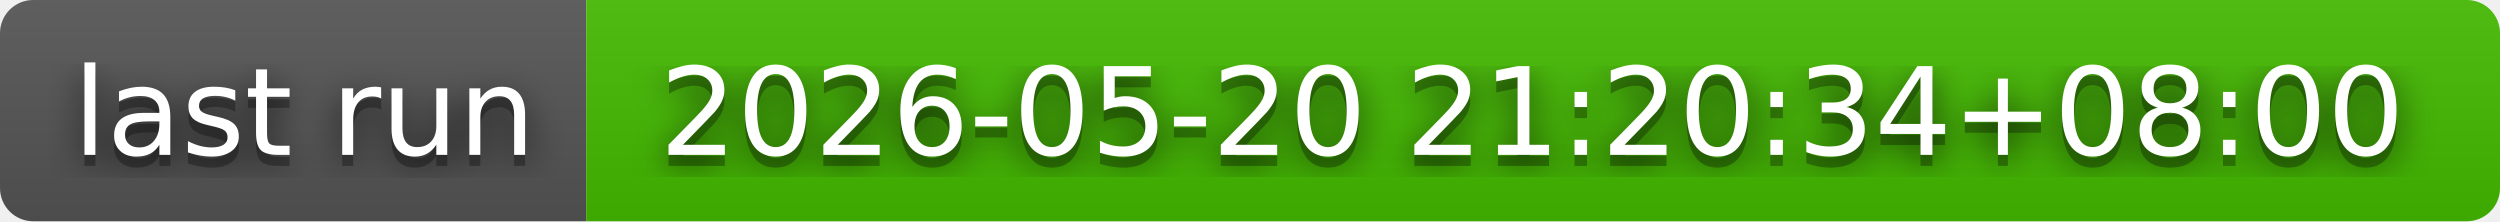
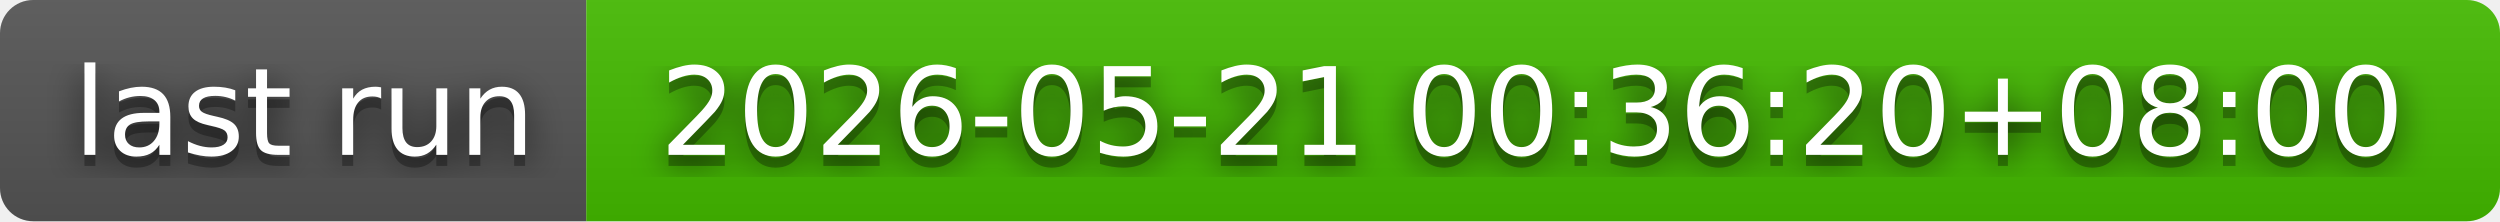
- <svg xmlns="http://www.w3.org/2000/svg" width="226" height="20" role="img" aria-label="last run: 2026-05-20 21:20:34+08:00">
+ <svg xmlns="http://www.w3.org/2000/svg" width="226" height="20" role="img" aria-label="last run: 2026-05-21 00:36:20+08:00">
  <filter id="blur">
    <feGaussianBlur in="SourceGraphic" stdDeviation="16" />
  </filter>
  <linearGradient id="s" x2="0" y2="100%">
    <stop offset="0" stop-color="#bbb" stop-opacity=".1" />
    <stop offset="1" stop-opacity=".1" />
  </linearGradient>
  <clipPath id="r">
    <rect width="226" height="20" rx="3" fill="#fff" />
  </clipPath>
  <g clip-path="url(#r)">
    <rect width="53" height="20" fill="#555" />
    <rect x="53" width="173" height="20" fill="#4b0" />
    <rect width="226" height="20" fill="url(#s)" />
  </g>
  <g fill="#fff" text-anchor="middle" font-family="Verdana,Geneva,DejaVu Sans,sans-serif" text-rendering="geometricPrecision" font-size="110">
    <text aria-hidden="true" x="275" y="150" fill="#010101" fill-opacity=".80" filter="url(#blur)" transform="scale(.1)" textLength="430">last run</text>
    <text aria-hidden="true" x="275" y="150" fill="#010101" fill-opacity=".3" transform="scale(.1)" textLength="430">last run</text>
    <text x="275" y="140" transform="scale(.1)" fill="#fff" textLength="430">last run</text>
-     <text aria-hidden="true" x="1385" y="150" fill="#010101" fill-opacity=".80" filter="url(#blur)" transform="scale(.1)" textLength="1630">2026-05-20 21:20:34+08:00</text>
-     <text aria-hidden="true" x="1385" y="150" fill="#010101" fill-opacity=".3" transform="scale(.1)" textLength="1630">2026-05-20 21:20:34+08:00</text>
-     <text x="1385" y="140" transform="scale(.1)" fill="#fff" textLength="1630">2026-05-20 21:20:34+08:00</text>
+     <text aria-hidden="true" x="1385" y="150" fill="#010101" fill-opacity=".80" filter="url(#blur)" transform="scale(.1)" textLength="1630">2026-05-21 00:36:20+08:00</text>
+     <text aria-hidden="true" x="1385" y="150" fill="#010101" fill-opacity=".3" transform="scale(.1)" textLength="1630">2026-05-21 00:36:20+08:00</text>
+     <text x="1385" y="140" transform="scale(.1)" fill="#fff" textLength="1630">2026-05-21 00:36:20+08:00</text>
  </g>
</svg>
